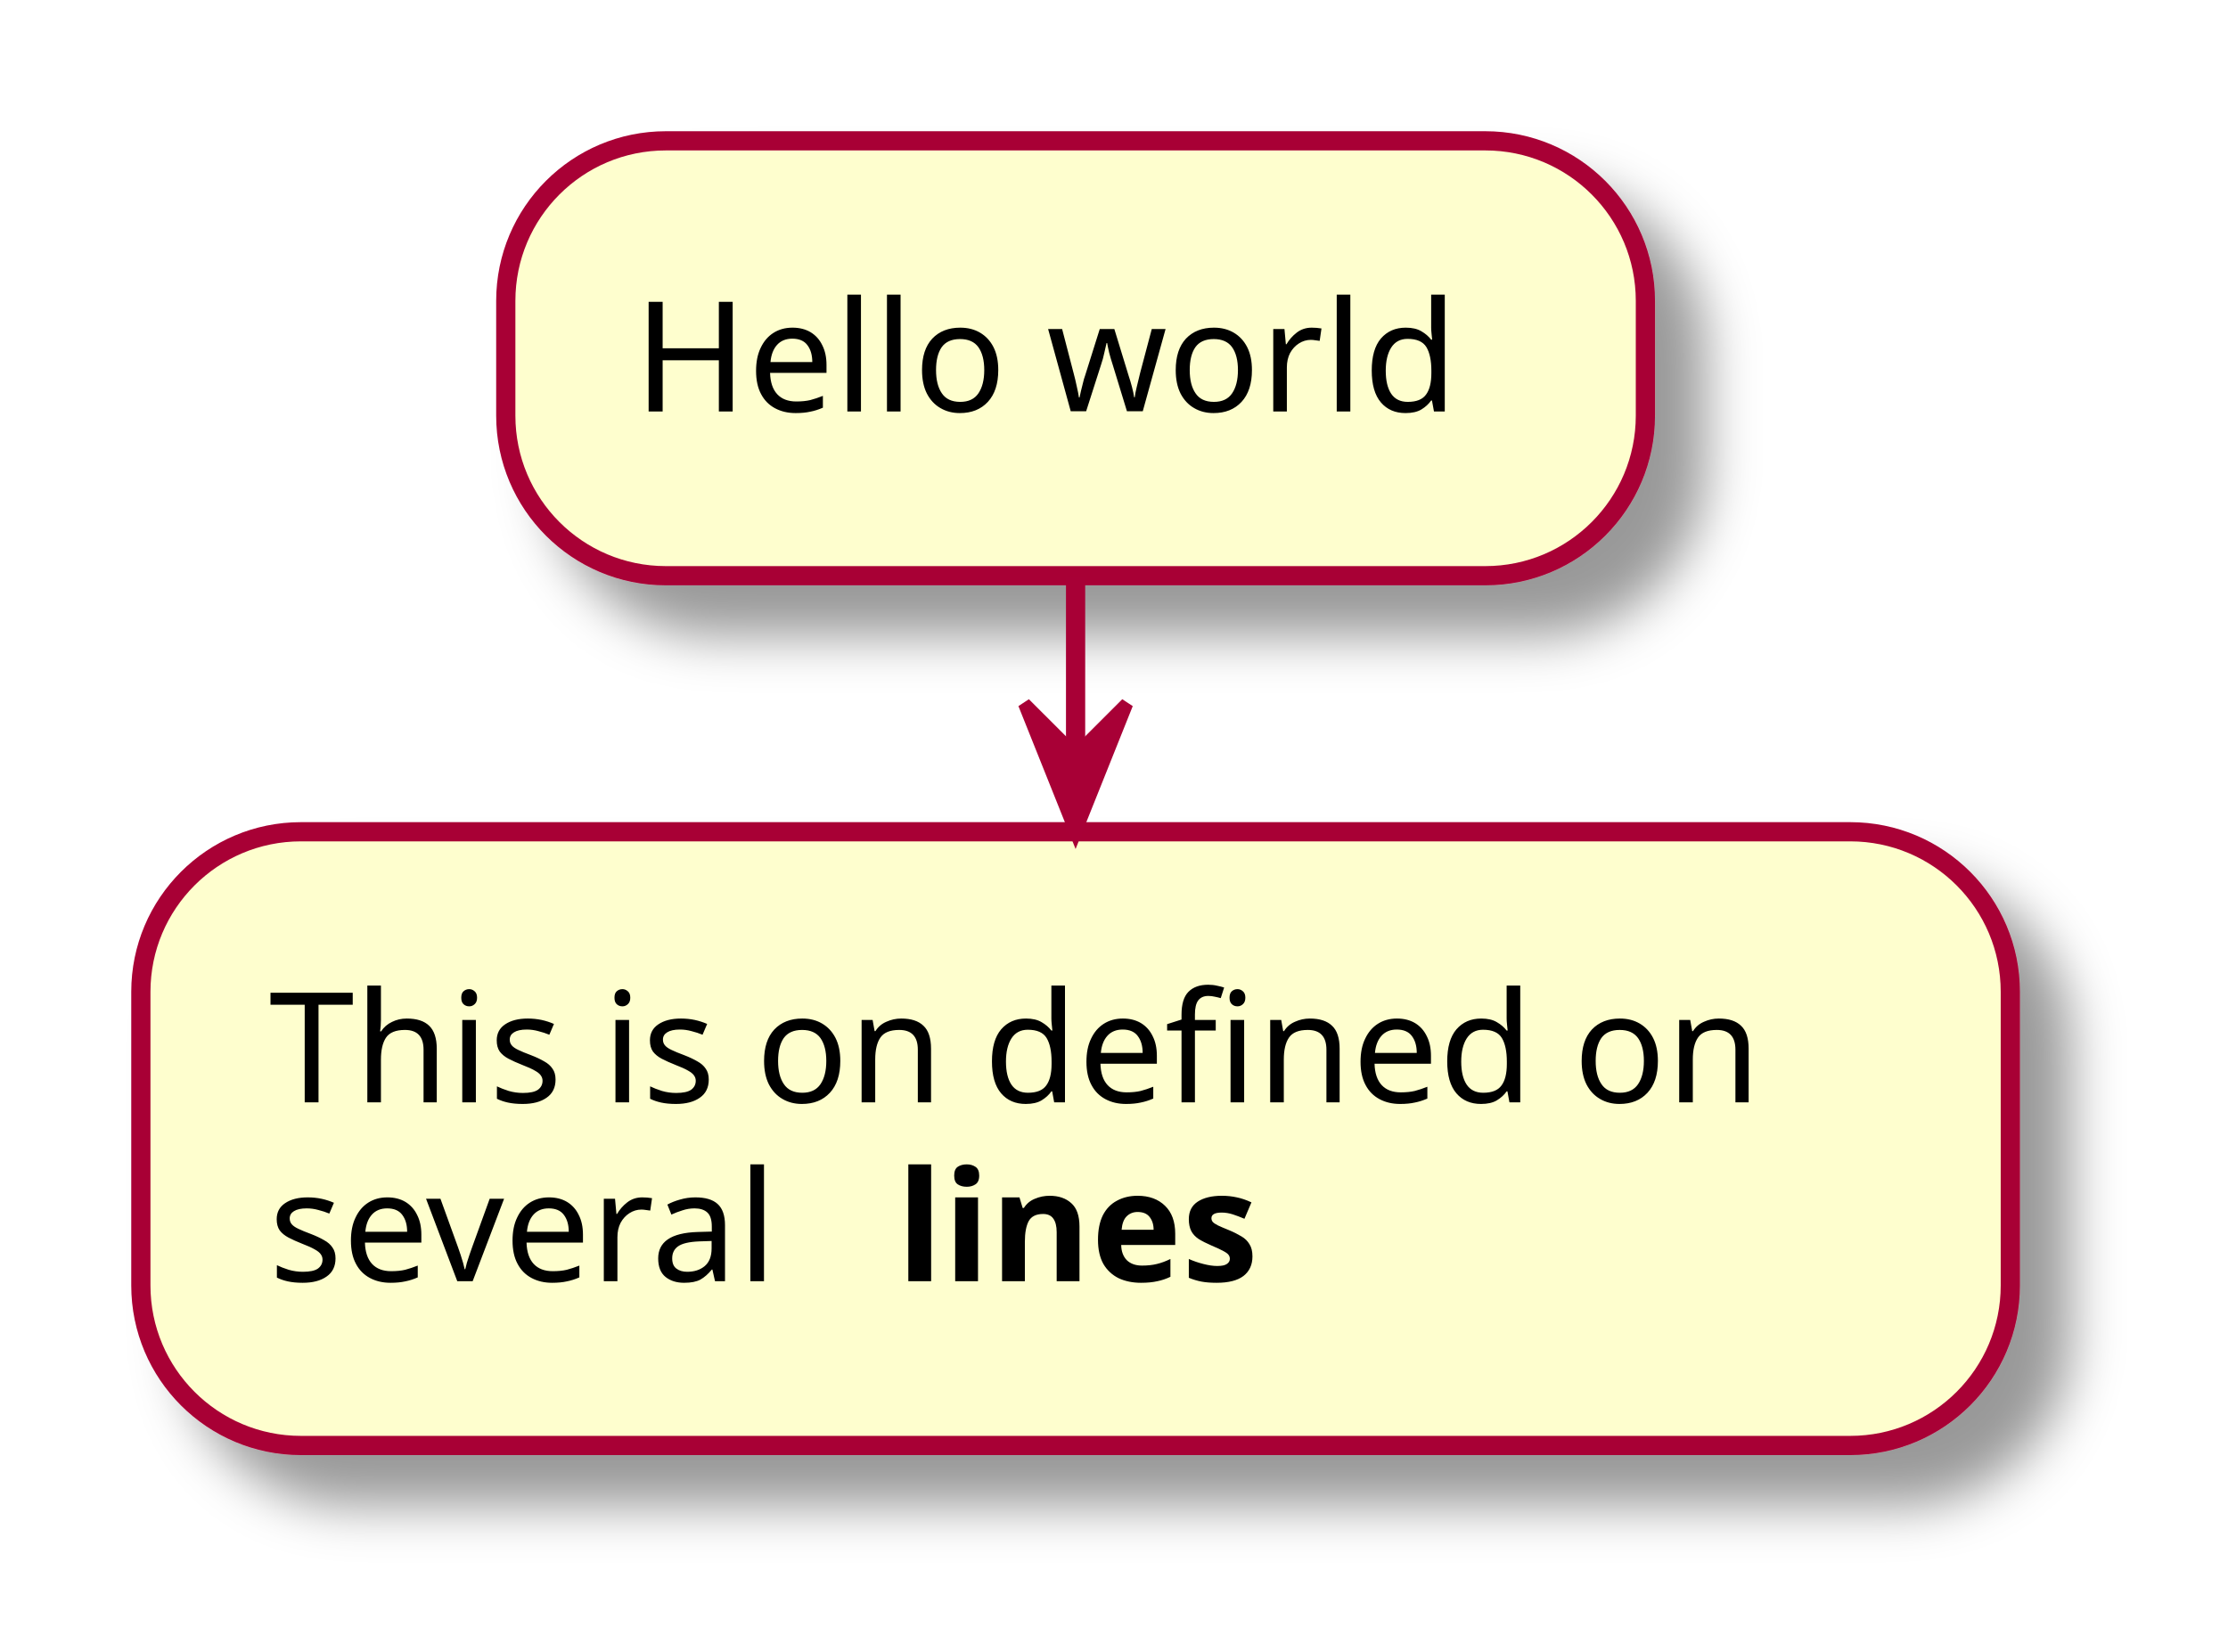
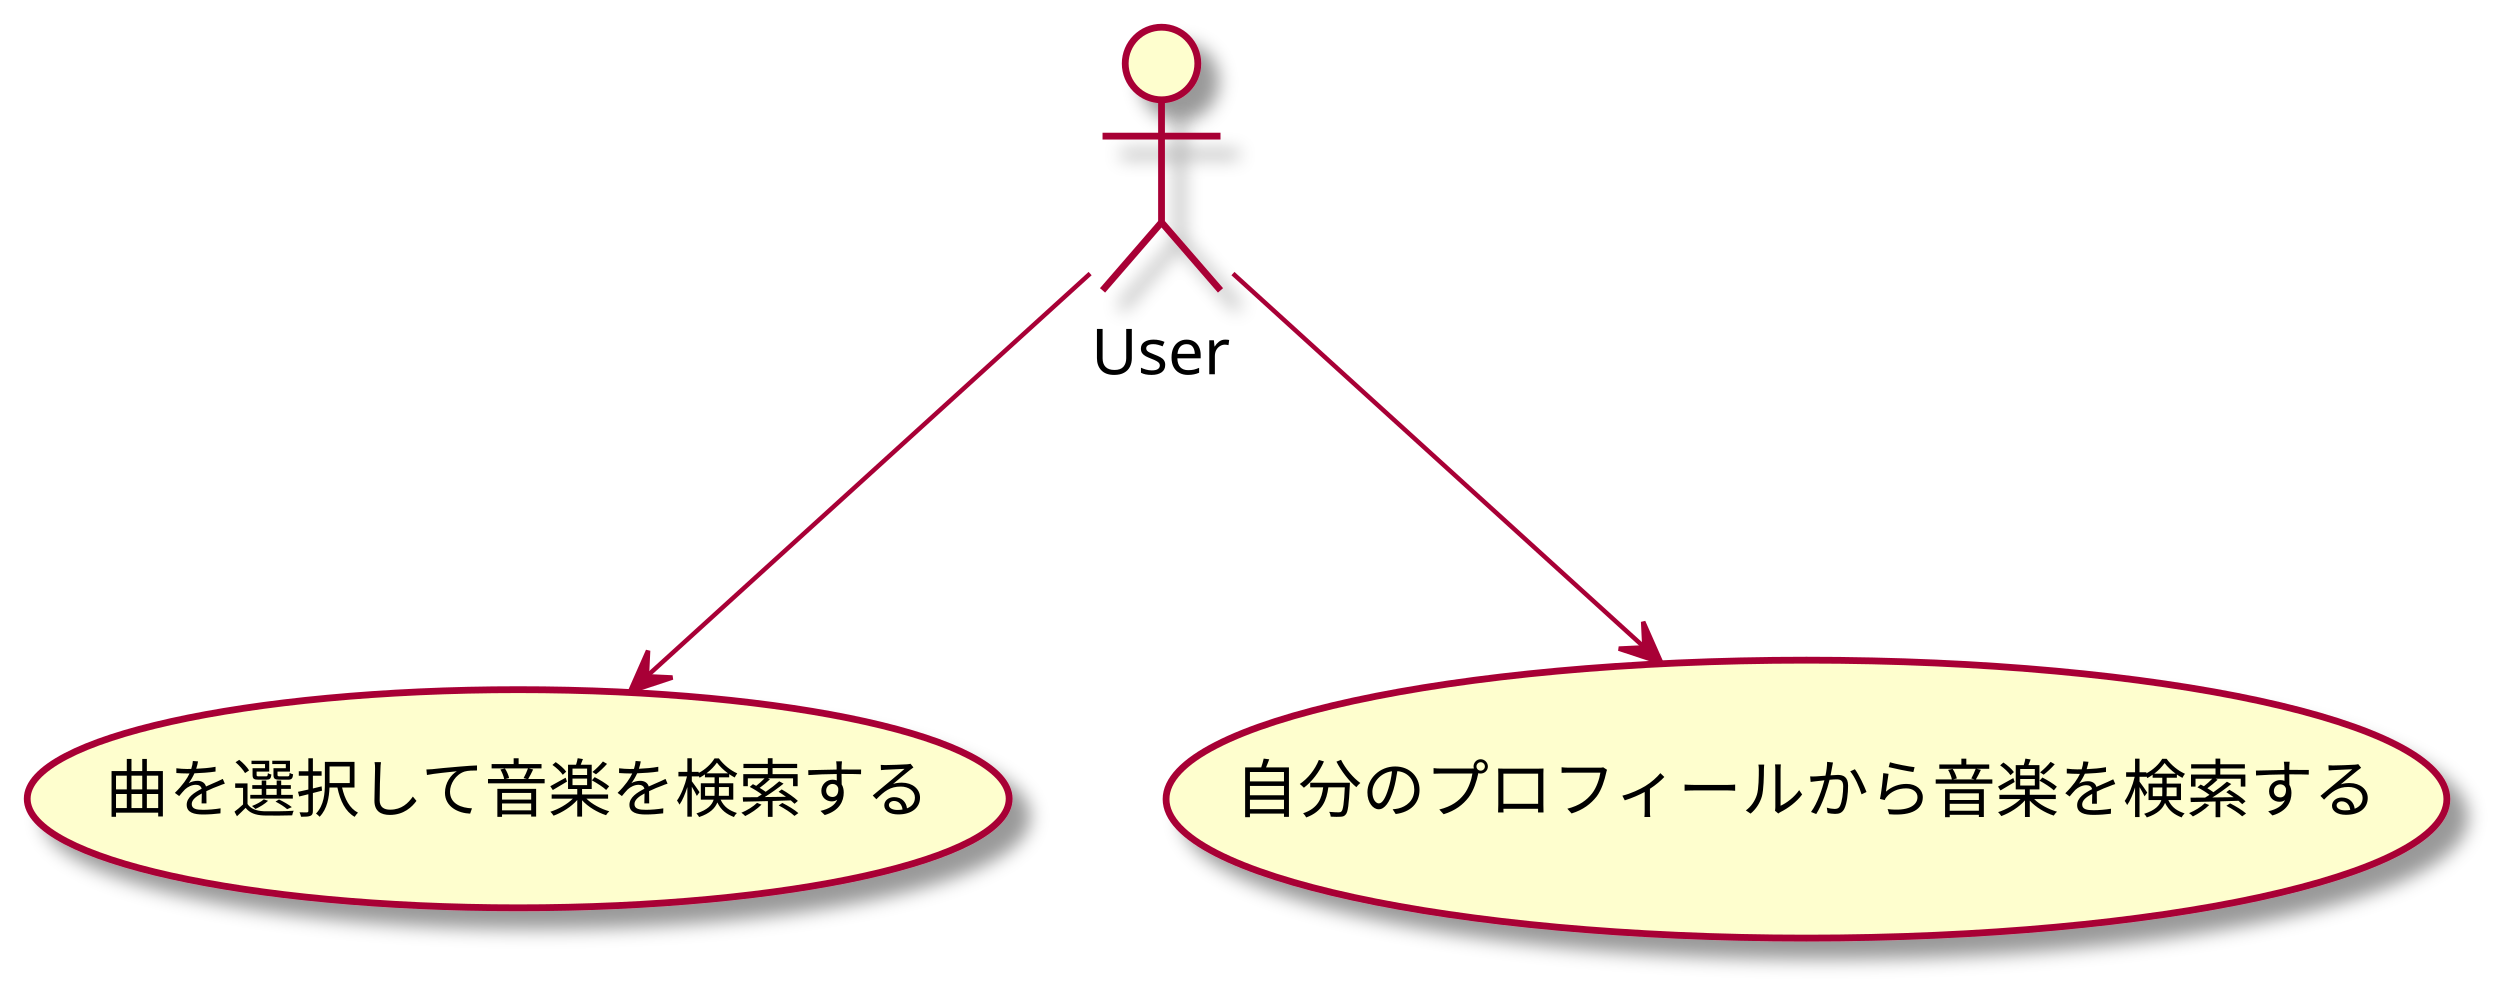
- <svg xmlns="http://www.w3.org/2000/svg" contentScriptType="application/ecmascript" contentStyleType="text/css" height="129px" preserveAspectRatio="none" style="width:174px;height:129px;" version="1.1" viewBox="0 0 174 129" width="174px" zoomAndPan="magnify">
+ <svg xmlns="http://www.w3.org/2000/svg" contentScriptType="application/ecmascript" contentStyleType="text/css" height="218px" preserveAspectRatio="none" style="width:551px;height:218px;" version="1.1" viewBox="0 0 551 218" width="551px" zoomAndPan="magnify">
  <defs>
-     <filter height="300%" id="f1gz7r128de5kh" width="300%" x="-1" y="-1">
+     <filter height="300%" id="f14qz54ltqd9vw" width="300%" x="-1" y="-1">
      <feGaussianBlur result="blurOut" stdDeviation="2.0" />
      <feColorMatrix in="blurOut" result="blurOut2" type="matrix" values="0 0 0 0 0 0 0 0 0 0 0 0 0 0 0 0 0 0 .4 0" />
      <feOffset dx="4.0" dy="4.0" in="blurOut2" result="blurOut3" />
      <feBlend in="SourceGraphic" in2="blurOut3" mode="normal" />
    </filter>
  </defs>
  <g>
-     <rect fill="#FEFECE" filter="url(#f1gz7r128de5kh)" height="33.969" rx="12.5" ry="12.5" style="stroke:#A80036;stroke-width:1.5;" width="89" x="39.5" y="11" />
-     <text fill="#000000" font-family="sans-serif" font-size="12" lengthAdjust="spacingAndGlyphs" textLength="69" x="49.5" y="32.139">Hello world</text>
-     <rect fill="#FEFECE" filter="url(#f1gz7r128de5kh)" height="47.938" rx="12.5" ry="12.5" style="stroke:#A80036;stroke-width:1.5;" width="146" x="11" y="64.969" />
-     <text fill="#000000" font-family="sans-serif" font-size="12" lengthAdjust="spacingAndGlyphs" textLength="126" x="21" y="86.107">This is on defined on</text>
-     <text fill="#000000" font-family="sans-serif" font-size="12" lengthAdjust="spacingAndGlyphs" textLength="45" x="21" y="100.076">several</text>
-     <text fill="#000000" font-family="sans-serif" font-size="12" font-weight="bold" lengthAdjust="spacingAndGlyphs" textLength="34" x="70" y="100.076">lines</text>
-     <line style="stroke:#A80036;stroke-width:1.5;" x1="84" x2="84" y1="44.969" y2="64.969" />
-     <polygon fill="#A80036" points="80,54.969,84,64.969,88,54.969,84,58.969" style="stroke:#A80036;stroke-width:1.0;" />
+     <ellipse cx="256" cy="14" fill="#FEFECE" filter="url(#f14qz54ltqd9vw)" rx="8" ry="8" style="stroke:#A80036;stroke-width:1.5;" />
+     <path d="M256,22 L256,49 M243,30 L269,30 M256,49 L243,64 M256,49 L269,64 " fill="none" filter="url(#f14qz54ltqd9vw)" style="stroke:#A80036;stroke-width:1.5;" />
+     <text fill="#000000" font-family="sans-serif" font-size="14" lengthAdjust="spacingAndGlyphs" textLength="31" x="240.5" y="82.495">User</text>
+     <ellipse cx="114.209" cy="176.042" fill="#FEFECE" filter="url(#f14qz54ltqd9vw)" rx="108.209" ry="24.042" style="stroke:#A80036;stroke-width:1.5;" />
+     <text fill="#000000" font-family="sans-serif" font-size="14" lengthAdjust="spacingAndGlyphs" textLength="182" x="23.209" y="178.888">曲を選択して音楽を検索する</text>
+     <ellipse cx="398.145" cy="176.129" fill="#FEFECE" filter="url(#f14qz54ltqd9vw)" rx="141.145" ry="30.629" style="stroke:#A80036;stroke-width:1.5;" />
+     <text fill="#000000" font-family="sans-serif" font-size="14" lengthAdjust="spacingAndGlyphs" textLength="252" x="272.145" y="178.976">自分のプロフィールから音楽を検索する</text>
+     <path d="M240.261,60.298 C216.765,81.643 172.137,122.185 142.727,148.903 " fill="none" id="User-to-曲を選択して音楽を検索する" style="stroke:#A80036;stroke-width:1.0;" />
+     <polygon fill="#A80036" points="138.861,152.415,148.213,149.324,142.562,149.053,142.834,143.403,138.861,152.415" style="stroke:#A80036;stroke-width:1.0;" />
+     <path d="M271.739,60.298 C293.439,80.011 333.161,116.097 362.275,142.546 " fill="none" id="User-to-自分のプロフィールから音楽を検索する" style="stroke:#A80036;stroke-width:1.0;" />
+     <polygon fill="#A80036" points="366.13,146.047,362.157,137.035,362.429,142.686,356.779,142.957,366.13,146.047" style="stroke:#A80036;stroke-width:1.0;" />
  </g>
</svg>
